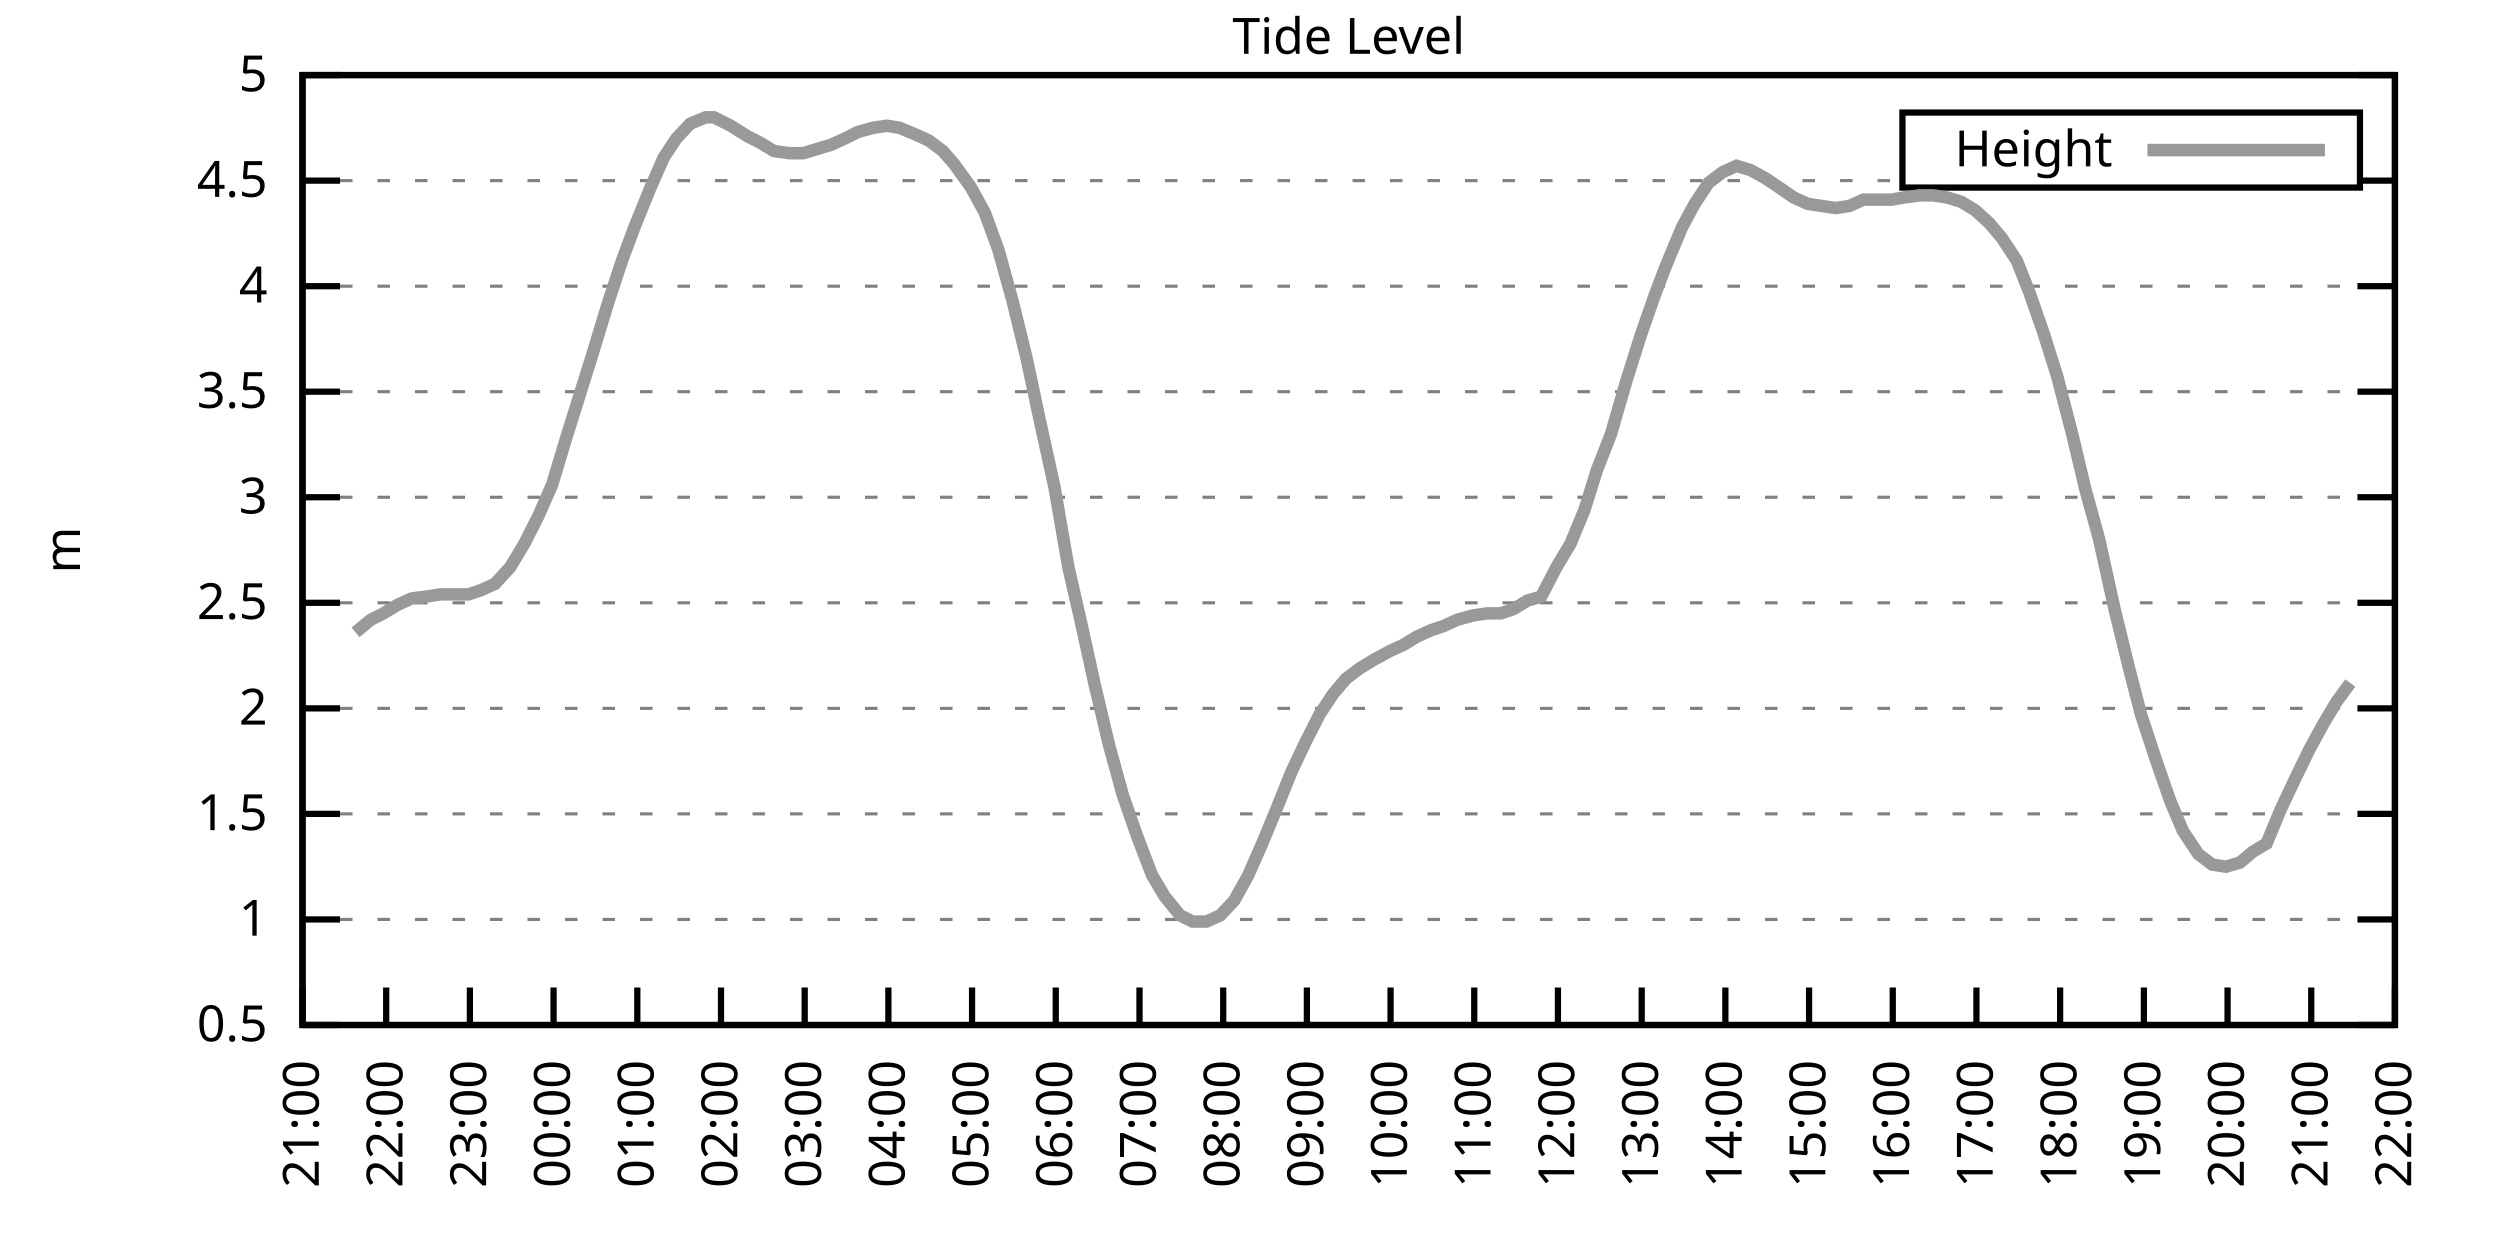
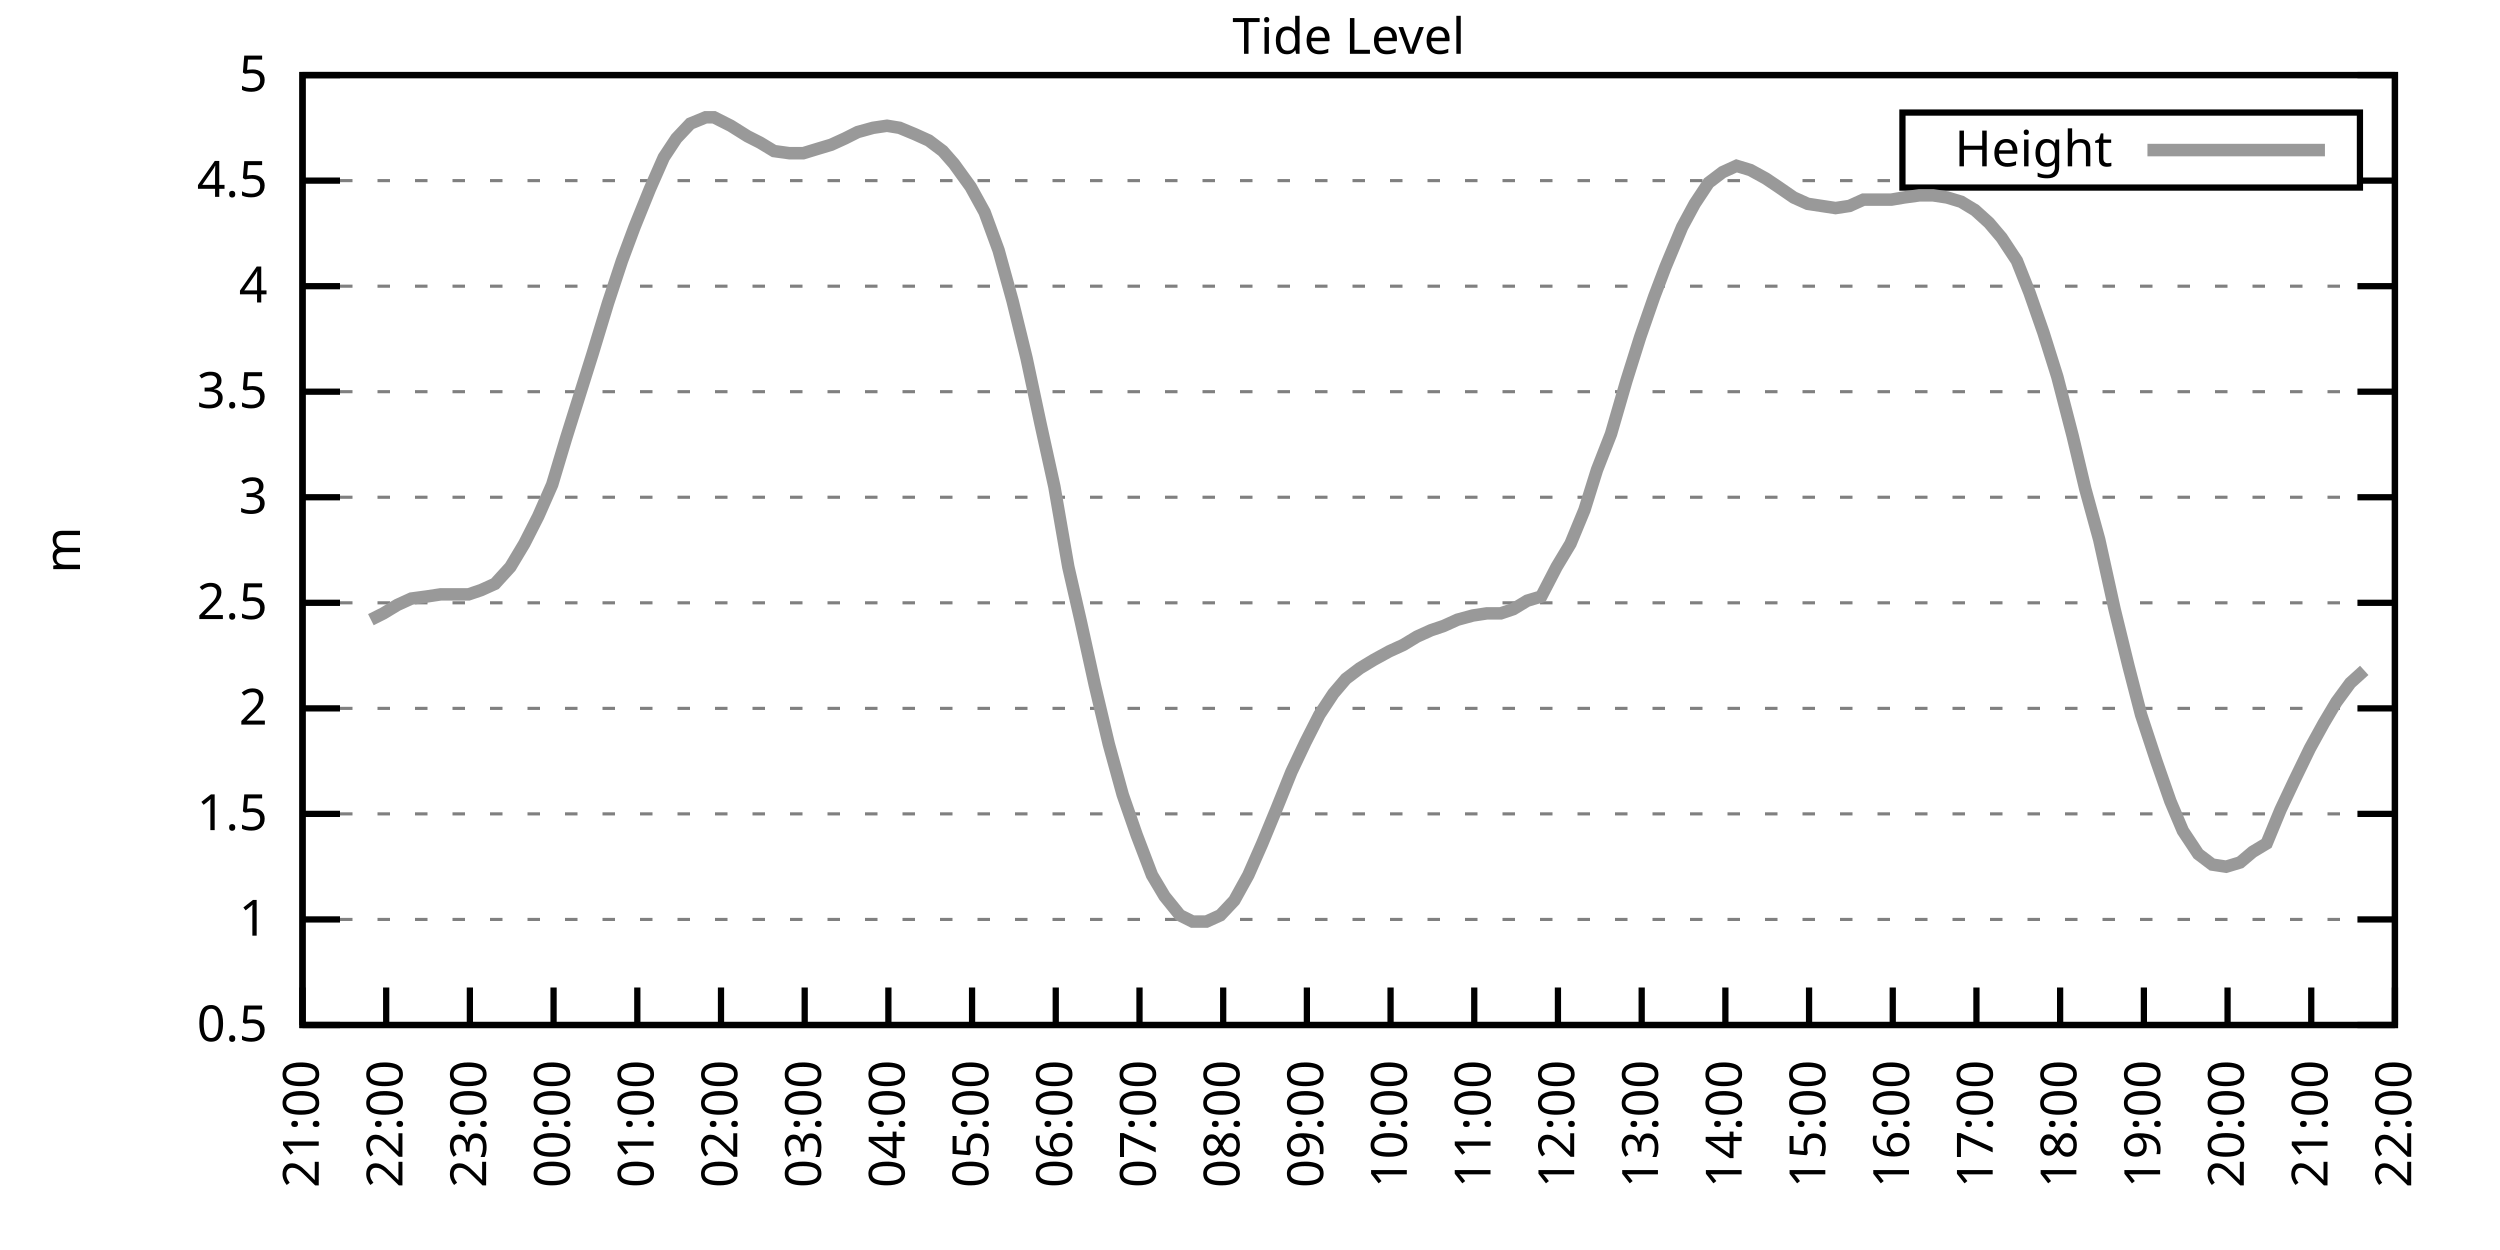
<svg xmlns="http://www.w3.org/2000/svg" xmlns:xlink="http://www.w3.org/1999/xlink" width="400" height="200" viewBox="0 0 400 200">
  <g id="gnuplot_canvas">
    <rect x="0" y="0" width="400" height="200" fill="none" />
    <defs>
      <circle id="gpDot" r="0.5" stroke-width="0.5" stroke="currentColor" />
      <path id="gpPt0" stroke-width="0.333" stroke="currentColor" d="M-1,0 h2 M0,-1 v2" />
      <path id="gpPt1" stroke-width="0.333" stroke="currentColor" d="M-1,-1 L1,1 M1,-1 L-1,1" />
      <path id="gpPt2" stroke-width="0.333" stroke="currentColor" d="M-1,0 L1,0 M0,-1 L0,1 M-1,-1 L1,1 M-1,1 L1,-1" />
      <rect id="gpPt3" stroke-width="0.333" stroke="currentColor" x="-1" y="-1" width="2" height="2" />
      <rect id="gpPt4" stroke-width="0.333" stroke="currentColor" fill="currentColor" x="-1" y="-1" width="2" height="2" />
      <circle id="gpPt5" stroke-width="0.333" stroke="currentColor" cx="0" cy="0" r="1" />
      <use xlink:href="#gpPt5" id="gpPt6" fill="currentColor" stroke="none" />
      <path id="gpPt7" stroke-width="0.333" stroke="currentColor" d="M0,-1.33 L-1.33,0.67 L1.33,0.67 z" />
      <use xlink:href="#gpPt7" id="gpPt8" fill="currentColor" stroke="none" />
      <use xlink:href="#gpPt7" id="gpPt9" stroke="currentColor" transform="rotate(180)" />
      <use xlink:href="#gpPt9" id="gpPt10" fill="currentColor" stroke="none" />
      <use xlink:href="#gpPt3" id="gpPt11" stroke="currentColor" transform="rotate(45)" />
      <use xlink:href="#gpPt11" id="gpPt12" fill="currentColor" stroke="none" />
      <path id="gpPt13" stroke-width="0.333" stroke="currentColor" d="M0,1.330 L1.265,0.411 L0.782,-1.067 L-0.782,-1.076 L-1.265,0.411 z" />
      <use xlink:href="#gpPt13" id="gpPt14" fill="currentColor" stroke="none" />
      <filter id="textbox" filterUnits="objectBoundingBox" x="0" y="0" height="1" width="1">
        <feFlood flood-color="white" flood-opacity="1" result="bgnd" />
        <feComposite in="SourceGraphic" in2="bgnd" operator="atop" />
      </filter>
      <filter id="greybox" filterUnits="objectBoundingBox" x="0" y="0" height="1" width="1">
        <feFlood flood-color="lightgrey" flood-opacity="1" result="grey" />
        <feComposite in="SourceGraphic" in2="grey" operator="atop" />
      </filter>
    </defs>
    <g fill="none" color="white" stroke="currentColor" stroke-width="1.00" stroke-linecap="butt" stroke-linejoin="miter">
</g>
    <g fill="none" color="black" stroke="currentColor" stroke-width="1.00" stroke-linecap="butt" stroke-linejoin="miter">
      <g stroke="none" shape-rendering="crispEdges">
        <polygon fill="rgb(255, 255, 255)" points="48.40,164.00 383.18,164.00 383.18,12.02 48.40,12.02 " />
      </g>
    </g>
    <g fill="none" color="black" stroke="currentColor" stroke-width="1.00" stroke-linecap="butt" stroke-linejoin="miter">
</g>
    <g fill="none" color="black" stroke="black" stroke-width="0.50" stroke-linecap="butt" stroke-linejoin="miter">
</g>
    <g fill="none" color="gray" stroke="currentColor" stroke-width="0.50" stroke-linecap="butt" stroke-linejoin="miter">
      <path stroke="gray" stroke-dasharray="2,4" class="gridline" d="M48.40,164.00 L383.19,164.00  " />
    </g>
    <g fill="none" color="gray" stroke="gray" stroke-width="1.00" stroke-linecap="butt" stroke-linejoin="miter">
</g>
    <g fill="none" color="black" stroke="currentColor" stroke-width="1.00" stroke-linecap="butt" stroke-linejoin="miter">
      <path stroke="black" d="M48.40,164.00 L54.40,164.00 M383.19,164.00 L377.19,164.00  " />
      <g transform="translate(42.80,166.60)" stroke="none" fill="black" font-family="Sans" font-size="8.00" text-anchor="end">
        <text>
          <tspan font-family="Sans"> 0.5</tspan>
        </text>
      </g>
    </g>
    <g fill="none" color="black" stroke="currentColor" stroke-width="1.00" stroke-linecap="butt" stroke-linejoin="miter">
</g>
    <g fill="none" color="black" stroke="black" stroke-width="0.50" stroke-linecap="butt" stroke-linejoin="miter">
</g>
    <g fill="none" color="gray" stroke="currentColor" stroke-width="0.50" stroke-linecap="butt" stroke-linejoin="miter">
      <path stroke="gray" stroke-dasharray="2,4" class="gridline" d="M48.40,147.11 L383.19,147.11  " />
    </g>
    <g fill="none" color="gray" stroke="gray" stroke-width="1.00" stroke-linecap="butt" stroke-linejoin="miter">
</g>
    <g fill="none" color="black" stroke="currentColor" stroke-width="1.00" stroke-linecap="butt" stroke-linejoin="miter">
      <path stroke="black" d="M48.40,147.11 L54.40,147.11 M383.19,147.11 L377.19,147.11  " />
      <g transform="translate(42.80,149.71)" stroke="none" fill="black" font-family="Sans" font-size="8.00" text-anchor="end">
        <text>
          <tspan font-family="Sans"> 1</tspan>
        </text>
      </g>
    </g>
    <g fill="none" color="black" stroke="currentColor" stroke-width="1.00" stroke-linecap="butt" stroke-linejoin="miter">
</g>
    <g fill="none" color="black" stroke="black" stroke-width="0.50" stroke-linecap="butt" stroke-linejoin="miter">
</g>
    <g fill="none" color="gray" stroke="currentColor" stroke-width="0.50" stroke-linecap="butt" stroke-linejoin="miter">
      <path stroke="gray" stroke-dasharray="2,4" class="gridline" d="M48.40,130.22 L383.19,130.22  " />
    </g>
    <g fill="none" color="gray" stroke="gray" stroke-width="1.00" stroke-linecap="butt" stroke-linejoin="miter">
</g>
    <g fill="none" color="black" stroke="currentColor" stroke-width="1.00" stroke-linecap="butt" stroke-linejoin="miter">
      <path stroke="black" d="M48.40,130.22 L54.40,130.22 M383.19,130.22 L377.19,130.22  " />
      <g transform="translate(42.80,132.82)" stroke="none" fill="black" font-family="Sans" font-size="8.00" text-anchor="end">
        <text>
          <tspan font-family="Sans"> 1.5</tspan>
        </text>
      </g>
    </g>
    <g fill="none" color="black" stroke="currentColor" stroke-width="1.00" stroke-linecap="butt" stroke-linejoin="miter">
</g>
    <g fill="none" color="black" stroke="black" stroke-width="0.50" stroke-linecap="butt" stroke-linejoin="miter">
</g>
    <g fill="none" color="gray" stroke="currentColor" stroke-width="0.50" stroke-linecap="butt" stroke-linejoin="miter">
      <path stroke="gray" stroke-dasharray="2,4" class="gridline" d="M48.40,113.34 L383.19,113.34  " />
    </g>
    <g fill="none" color="gray" stroke="gray" stroke-width="1.00" stroke-linecap="butt" stroke-linejoin="miter">
</g>
    <g fill="none" color="black" stroke="currentColor" stroke-width="1.00" stroke-linecap="butt" stroke-linejoin="miter">
      <path stroke="black" d="M48.40,113.34 L54.40,113.34 M383.19,113.34 L377.19,113.34  " />
      <g transform="translate(42.80,115.94)" stroke="none" fill="black" font-family="Sans" font-size="8.00" text-anchor="end">
        <text>
          <tspan font-family="Sans"> 2</tspan>
        </text>
      </g>
    </g>
    <g fill="none" color="black" stroke="currentColor" stroke-width="1.00" stroke-linecap="butt" stroke-linejoin="miter">
</g>
    <g fill="none" color="black" stroke="black" stroke-width="0.50" stroke-linecap="butt" stroke-linejoin="miter">
</g>
    <g fill="none" color="gray" stroke="currentColor" stroke-width="0.50" stroke-linecap="butt" stroke-linejoin="miter">
      <path stroke="gray" stroke-dasharray="2,4" class="gridline" d="M48.40,96.45 L383.19,96.45  " />
    </g>
    <g fill="none" color="gray" stroke="gray" stroke-width="1.00" stroke-linecap="butt" stroke-linejoin="miter">
</g>
    <g fill="none" color="black" stroke="currentColor" stroke-width="1.00" stroke-linecap="butt" stroke-linejoin="miter">
      <path stroke="black" d="M48.40,96.45 L54.40,96.45 M383.19,96.45 L377.19,96.45  " />
      <g transform="translate(42.80,99.05)" stroke="none" fill="black" font-family="Sans" font-size="8.00" text-anchor="end">
        <text>
          <tspan font-family="Sans"> 2.5</tspan>
        </text>
      </g>
    </g>
    <g fill="none" color="black" stroke="currentColor" stroke-width="1.00" stroke-linecap="butt" stroke-linejoin="miter">
</g>
    <g fill="none" color="black" stroke="black" stroke-width="0.50" stroke-linecap="butt" stroke-linejoin="miter">
</g>
    <g fill="none" color="gray" stroke="currentColor" stroke-width="0.50" stroke-linecap="butt" stroke-linejoin="miter">
      <path stroke="gray" stroke-dasharray="2,4" class="gridline" d="M48.40,79.56 L383.19,79.56  " />
    </g>
    <g fill="none" color="gray" stroke="gray" stroke-width="1.00" stroke-linecap="butt" stroke-linejoin="miter">
</g>
    <g fill="none" color="black" stroke="currentColor" stroke-width="1.00" stroke-linecap="butt" stroke-linejoin="miter">
      <path stroke="black" d="M48.40,79.56 L54.40,79.56 M383.19,79.56 L377.19,79.56  " />
      <g transform="translate(42.80,82.16)" stroke="none" fill="black" font-family="Sans" font-size="8.00" text-anchor="end">
        <text>
          <tspan font-family="Sans"> 3</tspan>
        </text>
      </g>
    </g>
    <g fill="none" color="black" stroke="currentColor" stroke-width="1.00" stroke-linecap="butt" stroke-linejoin="miter">
</g>
    <g fill="none" color="black" stroke="black" stroke-width="0.50" stroke-linecap="butt" stroke-linejoin="miter">
</g>
    <g fill="none" color="gray" stroke="currentColor" stroke-width="0.50" stroke-linecap="butt" stroke-linejoin="miter">
      <path stroke="gray" stroke-dasharray="2,4" class="gridline" d="M48.40,62.67 L383.19,62.67  " />
    </g>
    <g fill="none" color="gray" stroke="gray" stroke-width="1.00" stroke-linecap="butt" stroke-linejoin="miter">
</g>
    <g fill="none" color="black" stroke="currentColor" stroke-width="1.00" stroke-linecap="butt" stroke-linejoin="miter">
      <path stroke="black" d="M48.40,62.67 L54.40,62.67 M383.19,62.67 L377.19,62.67  " />
      <g transform="translate(42.80,65.27)" stroke="none" fill="black" font-family="Sans" font-size="8.00" text-anchor="end">
        <text>
          <tspan font-family="Sans"> 3.5</tspan>
        </text>
      </g>
    </g>
    <g fill="none" color="black" stroke="currentColor" stroke-width="1.00" stroke-linecap="butt" stroke-linejoin="miter">
</g>
    <g fill="none" color="black" stroke="black" stroke-width="0.50" stroke-linecap="butt" stroke-linejoin="miter">
</g>
    <g fill="none" color="gray" stroke="currentColor" stroke-width="0.50" stroke-linecap="butt" stroke-linejoin="miter">
      <path stroke="gray" stroke-dasharray="2,4" class="gridline" d="M48.40,45.79 L383.19,45.79  " />
    </g>
    <g fill="none" color="gray" stroke="gray" stroke-width="1.00" stroke-linecap="butt" stroke-linejoin="miter">
</g>
    <g fill="none" color="black" stroke="currentColor" stroke-width="1.00" stroke-linecap="butt" stroke-linejoin="miter">
      <path stroke="black" d="M48.40,45.79 L54.40,45.79 M383.19,45.79 L377.19,45.79  " />
      <g transform="translate(42.80,48.39)" stroke="none" fill="black" font-family="Sans" font-size="8.00" text-anchor="end">
        <text>
          <tspan font-family="Sans"> 4</tspan>
        </text>
      </g>
    </g>
    <g fill="none" color="black" stroke="currentColor" stroke-width="1.00" stroke-linecap="butt" stroke-linejoin="miter">
</g>
    <g fill="none" color="black" stroke="black" stroke-width="0.50" stroke-linecap="butt" stroke-linejoin="miter">
</g>
    <g fill="none" color="gray" stroke="currentColor" stroke-width="0.50" stroke-linecap="butt" stroke-linejoin="miter">
      <path stroke="gray" stroke-dasharray="2,4" class="gridline" d="M48.40,28.90 L304.39,28.90 M377.59,28.90 L383.19,28.90  " />
    </g>
    <g fill="none" color="gray" stroke="gray" stroke-width="1.00" stroke-linecap="butt" stroke-linejoin="miter">
</g>
    <g fill="none" color="black" stroke="currentColor" stroke-width="1.00" stroke-linecap="butt" stroke-linejoin="miter">
      <path stroke="black" d="M48.40,28.90 L54.40,28.90 M383.19,28.90 L377.19,28.90  " />
      <g transform="translate(42.80,31.50)" stroke="none" fill="black" font-family="Sans" font-size="8.00" text-anchor="end">
        <text>
          <tspan font-family="Sans"> 4.5</tspan>
        </text>
      </g>
    </g>
    <g fill="none" color="black" stroke="currentColor" stroke-width="1.00" stroke-linecap="butt" stroke-linejoin="miter">
</g>
    <g fill="none" color="black" stroke="black" stroke-width="0.50" stroke-linecap="butt" stroke-linejoin="miter">
</g>
    <g fill="none" color="gray" stroke="currentColor" stroke-width="0.50" stroke-linecap="butt" stroke-linejoin="miter">
      <path stroke="gray" stroke-dasharray="2,4" class="gridline" d="M48.40,12.01 L383.19,12.01  " />
    </g>
    <g fill="none" color="gray" stroke="gray" stroke-width="1.00" stroke-linecap="butt" stroke-linejoin="miter">
</g>
    <g fill="none" color="black" stroke="currentColor" stroke-width="1.00" stroke-linecap="butt" stroke-linejoin="miter">
      <path stroke="black" d="M48.40,12.01 L54.40,12.01 M383.19,12.01 L377.19,12.01  " />
      <g transform="translate(42.80,14.61)" stroke="none" fill="black" font-family="Sans" font-size="8.00" text-anchor="end">
        <text>
          <tspan font-family="Sans"> 5</tspan>
        </text>
      </g>
    </g>
    <g fill="none" color="black" stroke="currentColor" stroke-width="1.00" stroke-linecap="butt" stroke-linejoin="miter">
      <path stroke="black" d="M48.40,164.00 L48.40,158.00  " />
      <g transform="translate(51.00,169.60) rotate(270.00)" stroke="none" fill="black" font-family="Sans" font-size="8.00" text-anchor="end">
        <text>
          <tspan font-family="Sans">21:00</tspan>
        </text>
      </g>
    </g>
    <g fill="none" color="black" stroke="currentColor" stroke-width="1.00" stroke-linecap="butt" stroke-linejoin="miter">
      <path stroke="black" d="M61.79,164.00 L61.79,158.00  " />
      <g transform="translate(64.39,169.60) rotate(270.00)" stroke="none" fill="black" font-family="Sans" font-size="8.00" text-anchor="end">
        <text>
          <tspan font-family="Sans">22:00</tspan>
        </text>
      </g>
    </g>
    <g fill="none" color="black" stroke="currentColor" stroke-width="1.00" stroke-linecap="butt" stroke-linejoin="miter">
      <path stroke="black" d="M75.18,164.00 L75.18,158.00  " />
      <g transform="translate(77.78,169.60) rotate(270.00)" stroke="none" fill="black" font-family="Sans" font-size="8.00" text-anchor="end">
        <text>
          <tspan font-family="Sans">23:00</tspan>
        </text>
      </g>
    </g>
    <g fill="none" color="black" stroke="currentColor" stroke-width="1.00" stroke-linecap="butt" stroke-linejoin="miter">
      <path stroke="black" d="M88.57,164.00 L88.57,158.00  " />
      <g transform="translate(91.17,169.60) rotate(270.00)" stroke="none" fill="black" font-family="Sans" font-size="8.00" text-anchor="end">
        <text>
          <tspan font-family="Sans">00:00</tspan>
        </text>
      </g>
    </g>
    <g fill="none" color="black" stroke="currentColor" stroke-width="1.00" stroke-linecap="butt" stroke-linejoin="miter">
      <path stroke="black" d="M101.97,164.00 L101.97,158.00  " />
      <g transform="translate(104.57,169.60) rotate(270.00)" stroke="none" fill="black" font-family="Sans" font-size="8.00" text-anchor="end">
        <text>
          <tspan font-family="Sans">01:00</tspan>
        </text>
      </g>
    </g>
    <g fill="none" color="black" stroke="currentColor" stroke-width="1.00" stroke-linecap="butt" stroke-linejoin="miter">
      <path stroke="black" d="M115.36,164.00 L115.36,158.00  " />
      <g transform="translate(117.96,169.60) rotate(270.00)" stroke="none" fill="black" font-family="Sans" font-size="8.00" text-anchor="end">
        <text>
          <tspan font-family="Sans">02:00</tspan>
        </text>
      </g>
    </g>
    <g fill="none" color="black" stroke="currentColor" stroke-width="1.00" stroke-linecap="butt" stroke-linejoin="miter">
      <path stroke="black" d="M128.75,164.00 L128.75,158.00  " />
      <g transform="translate(131.35,169.60) rotate(270.00)" stroke="none" fill="black" font-family="Sans" font-size="8.00" text-anchor="end">
        <text>
          <tspan font-family="Sans">03:00</tspan>
        </text>
      </g>
    </g>
    <g fill="none" color="black" stroke="currentColor" stroke-width="1.00" stroke-linecap="butt" stroke-linejoin="miter">
      <path stroke="black" d="M142.14,164.00 L142.14,158.00  " />
      <g transform="translate(144.74,169.60) rotate(270.00)" stroke="none" fill="black" font-family="Sans" font-size="8.00" text-anchor="end">
        <text>
          <tspan font-family="Sans">04:00</tspan>
        </text>
      </g>
    </g>
    <g fill="none" color="black" stroke="currentColor" stroke-width="1.00" stroke-linecap="butt" stroke-linejoin="miter">
      <path stroke="black" d="M155.53,164.00 L155.53,158.00  " />
      <g transform="translate(158.13,169.60) rotate(270.00)" stroke="none" fill="black" font-family="Sans" font-size="8.00" text-anchor="end">
        <text>
          <tspan font-family="Sans">05:00</tspan>
        </text>
      </g>
    </g>
    <g fill="none" color="black" stroke="currentColor" stroke-width="1.00" stroke-linecap="butt" stroke-linejoin="miter">
      <path stroke="black" d="M168.92,164.00 L168.92,158.00  " />
      <g transform="translate(171.52,169.60) rotate(270.00)" stroke="none" fill="black" font-family="Sans" font-size="8.00" text-anchor="end">
        <text>
          <tspan font-family="Sans">06:00</tspan>
        </text>
      </g>
    </g>
    <g fill="none" color="black" stroke="currentColor" stroke-width="1.00" stroke-linecap="butt" stroke-linejoin="miter">
      <path stroke="black" d="M182.32,164.00 L182.32,158.00  " />
      <g transform="translate(184.92,169.60) rotate(270.00)" stroke="none" fill="black" font-family="Sans" font-size="8.00" text-anchor="end">
        <text>
          <tspan font-family="Sans">07:00</tspan>
        </text>
      </g>
    </g>
    <g fill="none" color="black" stroke="currentColor" stroke-width="1.00" stroke-linecap="butt" stroke-linejoin="miter">
      <path stroke="black" d="M195.71,164.00 L195.71,158.00  " />
      <g transform="translate(198.31,169.60) rotate(270.00)" stroke="none" fill="black" font-family="Sans" font-size="8.00" text-anchor="end">
        <text>
          <tspan font-family="Sans">08:00</tspan>
        </text>
      </g>
    </g>
    <g fill="none" color="black" stroke="currentColor" stroke-width="1.00" stroke-linecap="butt" stroke-linejoin="miter">
      <path stroke="black" d="M209.10,164.00 L209.10,158.00  " />
      <g transform="translate(211.70,169.60) rotate(270.00)" stroke="none" fill="black" font-family="Sans" font-size="8.00" text-anchor="end">
        <text>
          <tspan font-family="Sans">09:00</tspan>
        </text>
      </g>
    </g>
    <g fill="none" color="black" stroke="currentColor" stroke-width="1.00" stroke-linecap="butt" stroke-linejoin="miter">
      <path stroke="black" d="M222.49,164.00 L222.49,158.00  " />
      <g transform="translate(225.09,169.60) rotate(270.00)" stroke="none" fill="black" font-family="Sans" font-size="8.00" text-anchor="end">
        <text>
          <tspan font-family="Sans">10:00</tspan>
        </text>
      </g>
    </g>
    <g fill="none" color="black" stroke="currentColor" stroke-width="1.00" stroke-linecap="butt" stroke-linejoin="miter">
      <path stroke="black" d="M235.88,164.00 L235.88,158.00  " />
      <g transform="translate(238.48,169.60) rotate(270.00)" stroke="none" fill="black" font-family="Sans" font-size="8.00" text-anchor="end">
        <text>
          <tspan font-family="Sans">11:00</tspan>
        </text>
      </g>
    </g>
    <g fill="none" color="black" stroke="currentColor" stroke-width="1.00" stroke-linecap="butt" stroke-linejoin="miter">
      <path stroke="black" d="M249.27,164.00 L249.27,158.00  " />
      <g transform="translate(251.87,169.60) rotate(270.00)" stroke="none" fill="black" font-family="Sans" font-size="8.00" text-anchor="end">
        <text>
          <tspan font-family="Sans">12:00</tspan>
        </text>
      </g>
    </g>
    <g fill="none" color="black" stroke="currentColor" stroke-width="1.00" stroke-linecap="butt" stroke-linejoin="miter">
      <path stroke="black" d="M262.67,164.00 L262.67,158.00  " />
      <g transform="translate(265.27,169.60) rotate(270.00)" stroke="none" fill="black" font-family="Sans" font-size="8.00" text-anchor="end">
        <text>
          <tspan font-family="Sans">13:00</tspan>
        </text>
      </g>
    </g>
    <g fill="none" color="black" stroke="currentColor" stroke-width="1.00" stroke-linecap="butt" stroke-linejoin="miter">
      <path stroke="black" d="M276.06,164.00 L276.06,158.00  " />
      <g transform="translate(278.66,169.60) rotate(270.00)" stroke="none" fill="black" font-family="Sans" font-size="8.00" text-anchor="end">
        <text>
          <tspan font-family="Sans">14:00</tspan>
        </text>
      </g>
    </g>
    <g fill="none" color="black" stroke="currentColor" stroke-width="1.00" stroke-linecap="butt" stroke-linejoin="miter">
      <path stroke="black" d="M289.45,164.00 L289.45,158.00  " />
      <g transform="translate(292.05,169.60) rotate(270.00)" stroke="none" fill="black" font-family="Sans" font-size="8.00" text-anchor="end">
        <text>
          <tspan font-family="Sans">15:00</tspan>
        </text>
      </g>
    </g>
    <g fill="none" color="black" stroke="currentColor" stroke-width="1.00" stroke-linecap="butt" stroke-linejoin="miter">
      <path stroke="black" d="M302.84,164.00 L302.84,158.00  " />
      <g transform="translate(305.44,169.60) rotate(270.00)" stroke="none" fill="black" font-family="Sans" font-size="8.00" text-anchor="end">
        <text>
          <tspan font-family="Sans">16:00</tspan>
        </text>
      </g>
    </g>
    <g fill="none" color="black" stroke="currentColor" stroke-width="1.00" stroke-linecap="butt" stroke-linejoin="miter">
      <path stroke="black" d="M316.23,164.00 L316.23,158.00  " />
      <g transform="translate(318.83,169.60) rotate(270.00)" stroke="none" fill="black" font-family="Sans" font-size="8.00" text-anchor="end">
        <text>
          <tspan font-family="Sans">17:00</tspan>
        </text>
      </g>
    </g>
    <g fill="none" color="black" stroke="currentColor" stroke-width="1.00" stroke-linecap="butt" stroke-linejoin="miter">
      <path stroke="black" d="M329.62,164.00 L329.62,158.00  " />
      <g transform="translate(332.22,169.60) rotate(270.00)" stroke="none" fill="black" font-family="Sans" font-size="8.00" text-anchor="end">
        <text>
          <tspan font-family="Sans">18:00</tspan>
        </text>
      </g>
    </g>
    <g fill="none" color="black" stroke="currentColor" stroke-width="1.00" stroke-linecap="butt" stroke-linejoin="miter">
      <path stroke="black" d="M343.02,164.00 L343.02,158.00  " />
      <g transform="translate(345.62,169.60) rotate(270.00)" stroke="none" fill="black" font-family="Sans" font-size="8.00" text-anchor="end">
        <text>
          <tspan font-family="Sans">19:00</tspan>
        </text>
      </g>
    </g>
    <g fill="none" color="black" stroke="currentColor" stroke-width="1.00" stroke-linecap="butt" stroke-linejoin="miter">
      <path stroke="black" d="M356.41,164.00 L356.41,158.00  " />
      <g transform="translate(359.01,169.60) rotate(270.00)" stroke="none" fill="black" font-family="Sans" font-size="8.00" text-anchor="end">
        <text>
          <tspan font-family="Sans">20:00</tspan>
        </text>
      </g>
    </g>
    <g fill="none" color="black" stroke="currentColor" stroke-width="1.00" stroke-linecap="butt" stroke-linejoin="miter">
      <path stroke="black" d="M369.80,164.00 L369.80,158.00  " />
      <g transform="translate(372.40,169.60) rotate(270.00)" stroke="none" fill="black" font-family="Sans" font-size="8.00" text-anchor="end">
        <text>
          <tspan font-family="Sans">21:00</tspan>
        </text>
      </g>
    </g>
    <g fill="none" color="black" stroke="currentColor" stroke-width="1.00" stroke-linecap="butt" stroke-linejoin="miter">
      <path stroke="black" d="M383.19,164.00 L383.19,158.00  " />
      <g transform="translate(385.79,169.60) rotate(270.00)" stroke="none" fill="black" font-family="Sans" font-size="8.00" text-anchor="end">
        <text>
          <tspan font-family="Sans">22:00</tspan>
        </text>
      </g>
    </g>
    <g fill="none" color="black" stroke="currentColor" stroke-width="1.00" stroke-linecap="butt" stroke-linejoin="miter">
</g>
    <g fill="none" color="black" stroke="currentColor" stroke-width="1.00" stroke-linecap="butt" stroke-linejoin="miter">
      <path stroke="black" d="M48.40,12.01 L48.40,164.00 L383.19,164.00 L383.19,12.01 L48.40,12.01 Z  " />
    </g>
    <g fill="none" color="black" stroke="currentColor" stroke-width="1.00" stroke-linecap="butt" stroke-linejoin="miter">
</g>
    <g fill="none" color="black" stroke="currentColor" stroke-width="1.00" stroke-linecap="butt" stroke-linejoin="miter">
      <path stroke="black" d="M304.39,30.01 L304.39,18.01 L377.59,18.01 L377.59,30.01 L304.39,30.01 Z  " />
    </g>
    <g id="Tide_level_plot_1">
      <g fill="none" color="white" stroke="black" stroke-width="2.00" stroke-linecap="butt" stroke-linejoin="miter">
</g>
      <g fill="none" color="black" stroke="currentColor" stroke-width="2.00" stroke-linecap="butt" stroke-linejoin="miter">
        <g transform="translate(337.99,26.61)" stroke="none" fill="black" font-family="Sans" font-size="8.00" text-anchor="end">
          <text>
            <tspan font-family="Sans">Height</tspan>
          </text>
        </g>
      </g>
      <g fill="none" color="black" stroke="currentColor" stroke-width="2.00" stroke-linecap="butt" stroke-linejoin="miter">
-         <path stroke="rgb(153, 153, 153)" d="M343.59,24.01 L371.99,24.01 M56.88,101.18 L59.34,99.15 L61.35,98.14 L63.58,96.79 L65.81,95.77 L68.26,95.44   L70.50,95.10 L72.50,95.10 L74.96,95.10 L76.97,94.42 L79.20,93.41 L81.66,90.71 L83.89,86.99 L86.12,82.60   L88.35,77.53 L90.58,70.10 L92.59,63.69 L94.82,56.59 L97.28,48.49 L99.51,41.73 L101.52,36.33 L103.98,30.25   L106.21,25.18 L108.22,22.14 L110.45,19.78 L112.90,18.77 L114.24,18.77 L116.92,20.12 L119.60,21.80 L121.61,22.82   L123.84,24.17 L126.29,24.51 L128.53,24.51 L130.76,23.83 L132.99,23.16 L135.22,22.14 L137.23,21.13 L139.69,20.45   L141.92,20.12 L143.93,20.45 L146.38,21.47 L148.61,22.48 L150.85,24.17 L152.63,26.20 L155.31,29.91 L157.54,33.96   L159.77,40.04 L162.01,48.15 L164.24,57.27 L166.47,67.74 L168.70,77.87 L170.93,90.71 L172.94,99.49 L175.17,109.62   L177.41,119.08 L179.64,127.18 L181.87,133.60 L184.32,140.02 L186.33,143.40 L188.79,146.44 L190.80,147.45 L193.03,147.45   L195.26,146.44 L197.49,144.07 L199.73,140.02 L201.96,134.95 L204.19,129.55 L206.64,123.47 L208.88,118.74 L211.11,114.35   L213.34,110.97 L215.35,108.61 L217.58,106.92 L219.81,105.57 L222.27,104.22 L224.50,103.20 L226.73,101.85 L228.96,100.84   L230.97,100.16 L233.20,99.15 L235.66,98.48 L237.89,98.14 L240.12,98.14 L242.13,97.46 L244.36,96.11 L246.60,95.44   L249.05,90.71 L251.28,86.99 L253.51,81.59 L255.52,75.17 L257.76,69.43 L260.21,60.98 L262.44,53.89 L264.67,47.47   L266.46,42.75 L269.14,36.33 L271.15,32.61 L273.38,29.24 L275.61,27.55 L277.84,26.53 L280.07,27.21 L282.53,28.56   L284.54,29.91 L286.99,31.60 L289.23,32.61 L291.46,32.95 L293.69,33.29 L295.92,32.95 L298.15,31.94 L300.39,31.94   L302.62,31.94 L304.63,31.60 L307.08,31.26 L309.31,31.26 L311.54,31.60 L313.78,32.28 L316.01,33.63 L318.24,35.65   L320.25,38.02 L322.70,41.73 L324.71,46.80 L326.95,53.22 L329.18,60.31 L331.63,69.77 L333.64,78.21 L335.87,86.32   L338.33,97.46 L340.56,106.58 L342.57,114.35 L345.02,121.78 L347.26,128.20 L349.26,132.93 L351.72,136.64 L353.95,138.33   L356.18,138.67 L358.42,137.99 L360.42,136.30 L362.66,134.95 L364.89,129.55 L367.12,124.82 L369.58,119.75 L371.81,115.70   L373.82,112.32 L376.05,109.28  " />
+         <path stroke="rgb(153, 153, 153)" d="M343.59,24.01 L371.99,24.01 M59.34,99.15 L61.35,98.14 L63.58,96.79 L65.81,95.77 L68.26,95.44 L70.50,95.10   L72.50,95.10 L74.96,95.10 L76.97,94.42 L79.20,93.41 L81.66,90.71 L83.89,86.99 L86.12,82.60 L88.35,77.53   L90.58,70.10 L92.59,63.69 L94.82,56.59 L97.28,48.49 L99.51,41.73 L101.52,36.33 L103.98,30.25 L106.21,25.18   L108.22,22.14 L110.45,19.78 L112.90,18.77 L114.24,18.77 L116.92,20.12 L119.60,21.80 L121.61,22.82 L123.84,24.17   L126.29,24.51 L128.53,24.51 L130.76,23.83 L132.99,23.16 L135.22,22.14 L137.23,21.13 L139.69,20.45 L141.92,20.12   L143.93,20.45 L146.38,21.47 L148.61,22.48 L150.85,24.17 L152.63,26.20 L155.31,29.91 L157.54,33.96 L159.77,40.04   L162.01,48.15 L164.24,57.27 L166.47,67.74 L168.70,77.87 L170.93,90.71 L172.94,99.49 L175.17,109.62 L177.41,119.08   L179.64,127.18 L181.87,133.60 L184.32,140.02 L186.33,143.40 L188.79,146.44 L190.80,147.45 L193.03,147.45 L195.26,146.44   L197.49,144.07 L199.73,140.02 L201.96,134.95 L204.19,129.55 L206.64,123.47 L208.88,118.74 L211.11,114.35 L213.34,110.97   L215.35,108.61 L217.58,106.92 L219.81,105.57 L222.27,104.22 L224.50,103.20 L226.73,101.85 L228.96,100.84 L230.97,100.16   L233.20,99.15 L235.66,98.48 L237.89,98.14 L240.12,98.14 L242.13,97.46 L244.36,96.11 L246.60,95.44 L249.05,90.71   L251.28,86.99 L253.51,81.59 L255.52,75.17 L257.76,69.43 L260.21,60.98 L262.44,53.89 L264.67,47.47 L266.46,42.75   L269.14,36.33 L271.15,32.61 L273.38,29.24 L275.61,27.55 L277.84,26.53 L280.07,27.21 L282.53,28.56 L284.54,29.91   L286.99,31.60 L289.23,32.61 L291.46,32.95 L293.69,33.29 L295.92,32.95 L298.15,31.94 L300.39,31.94 L302.62,31.94   L304.63,31.60 L307.08,31.26 L309.31,31.26 L311.54,31.60 L313.78,32.28 L316.01,33.63 L318.24,35.65 L320.25,38.02   L322.70,41.73 L324.71,46.80 L326.95,53.22 L329.18,60.31 L331.63,69.77 L333.64,78.21 L335.87,86.32 L338.33,97.46   L340.56,106.58 L342.57,114.35 L345.02,121.78 L347.26,128.20 L349.26,132.93 L351.72,136.64 L353.95,138.33 L356.18,138.67   L358.42,137.99 L360.42,136.30 L362.66,134.95 L364.89,129.55 L367.12,124.82 L369.58,119.75 L371.81,115.70 L373.82,112.32   L376.05,109.28 L378.28,107.26  " />
      </g>
    </g>
    <g fill="none" color="black" stroke="currentColor" stroke-width="2.00" stroke-linecap="butt" stroke-linejoin="miter">
</g>
    <g fill="none" color="black" stroke="black" stroke-width="1.00" stroke-linecap="butt" stroke-linejoin="miter">
</g>
    <g fill="none" color="black" stroke="currentColor" stroke-width="1.00" stroke-linecap="butt" stroke-linejoin="miter">
      <path stroke="black" d="M48.40,12.01 L48.40,164.00 L383.19,164.00 L383.19,12.01 L48.40,12.01 Z  " />
      <g transform="translate(12.80,88.01) rotate(270.00)" stroke="none" fill="black" font-family="Sans" font-size="8.00" text-anchor="middle">
        <text>
          <tspan font-family="Sans">m</tspan>
        </text>
      </g>
    </g>
    <g fill="none" color="black" stroke="currentColor" stroke-width="1.00" stroke-linecap="butt" stroke-linejoin="miter">
</g>
    <g fill="none" color="black" stroke="currentColor" stroke-width="1.00" stroke-linecap="butt" stroke-linejoin="miter">
      <g transform="translate(215.79,8.61)" stroke="none" fill="black" font-family="Sans" font-size="8.00" text-anchor="middle">
        <text>
          <tspan font-family="Sans">Tide Level</tspan>
        </text>
      </g>
    </g>
    <g fill="none" color="black" stroke="currentColor" stroke-width="1.00" stroke-linecap="butt" stroke-linejoin="miter">
</g>
  </g>
</svg>
